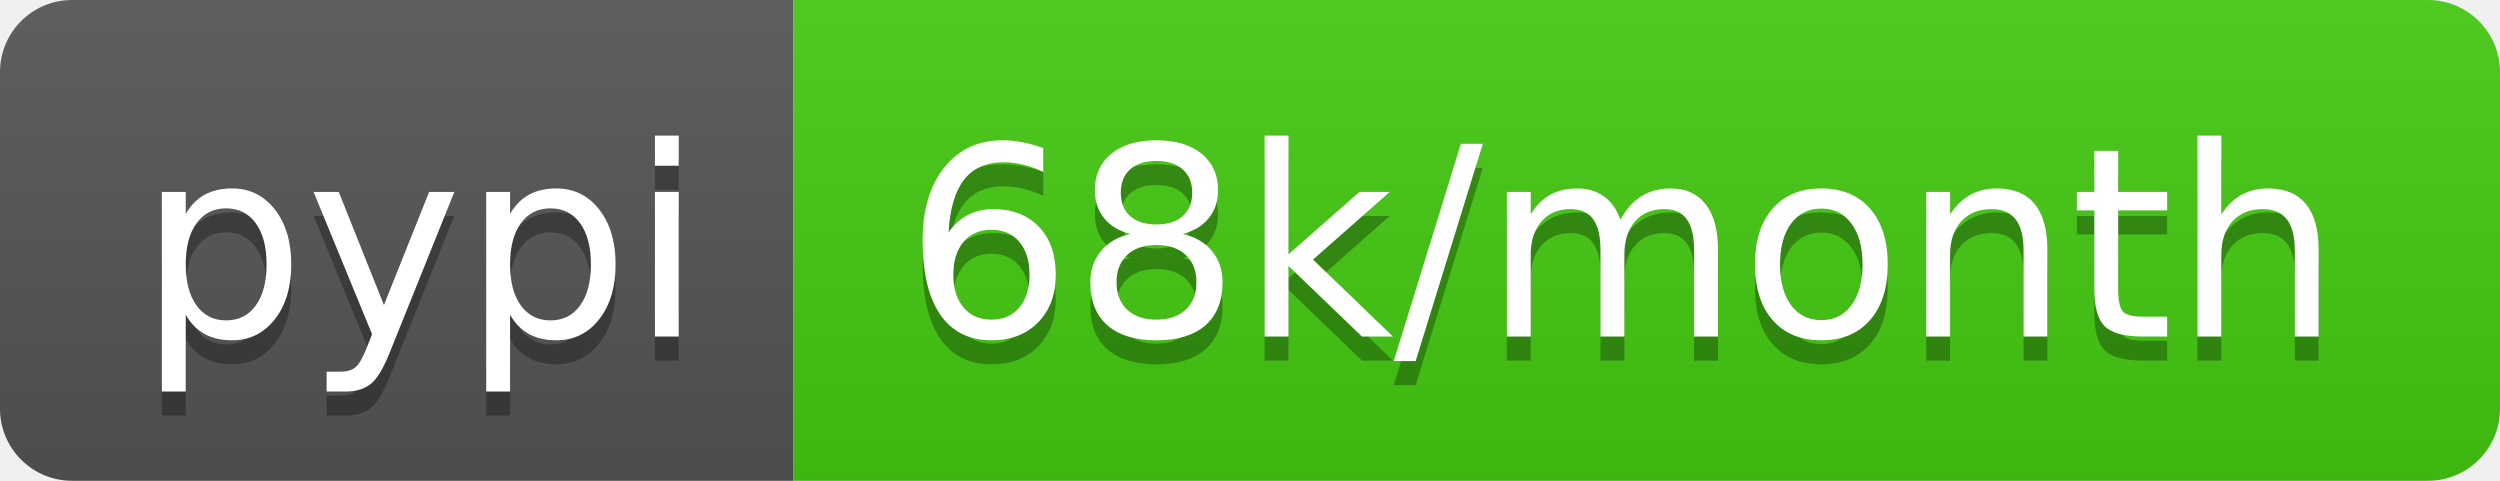
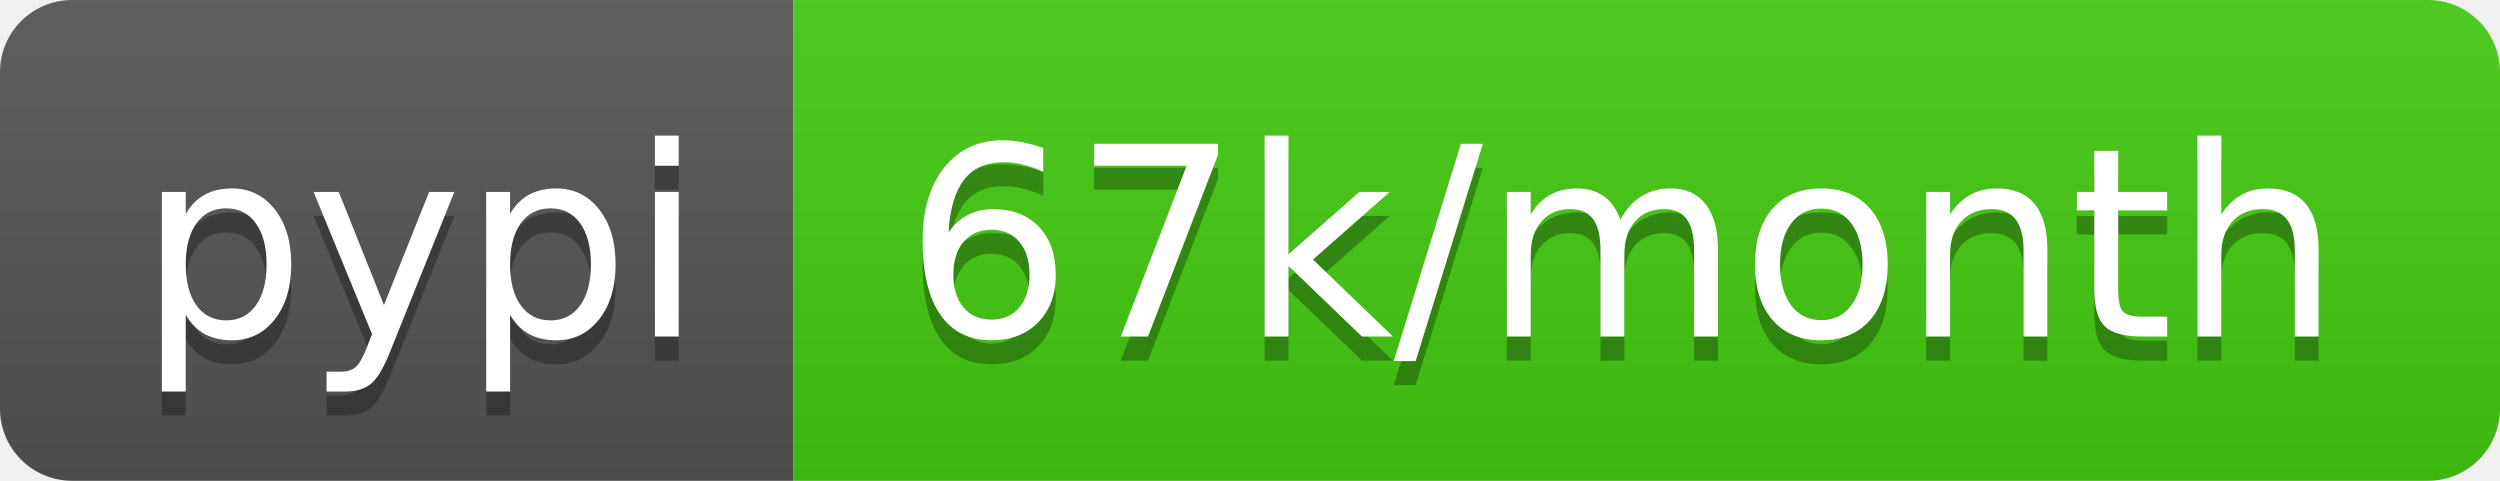
<svg xmlns="http://www.w3.org/2000/svg" width="104" height="20">
  <linearGradient id="b" x2="0" y2="100%">
    <stop offset="0" stop-color="#bbb" stop-opacity=".1" />
    <stop offset="1" stop-opacity=".1" />
  </linearGradient>
  <clipPath id="a">
    <rect width="104" height="20" rx="3" fill="#fff" />
  </clipPath>
  <g clip-path="url(#a)">
    <path fill="#555" d="M0 0h33v20H0z" />
    <path fill="#4c1" d="M33 0h71v20H33z" />
    <path fill="url(#b)" d="M0 0h104v20H0z" />
  </g>
  <g fill="#fff" text-anchor="middle" font-family="DejaVu Sans,Verdana,Geneva,sans-serif" font-size="110">
    <text x="175" y="150" fill="#010101" fill-opacity=".3" transform="scale(.1)" textLength="230">pypi</text>
    <text x="175" y="140" transform="scale(.1)" textLength="230">pypi</text>
-     <text x="675" y="150" fill="#010101" fill-opacity=".3" transform="scale(.1)" textLength="610">68k/month</text>
-     <text x="675" y="140" transform="scale(.1)" textLength="610">68k/month</text>
+     <text x="675" y="150" fill="#010101" fill-opacity=".3" transform="scale(.1)" textLength="610">67k/month</text>
+     <text x="675" y="140" transform="scale(.1)" textLength="610">67k/month</text>
  </g>
</svg>
